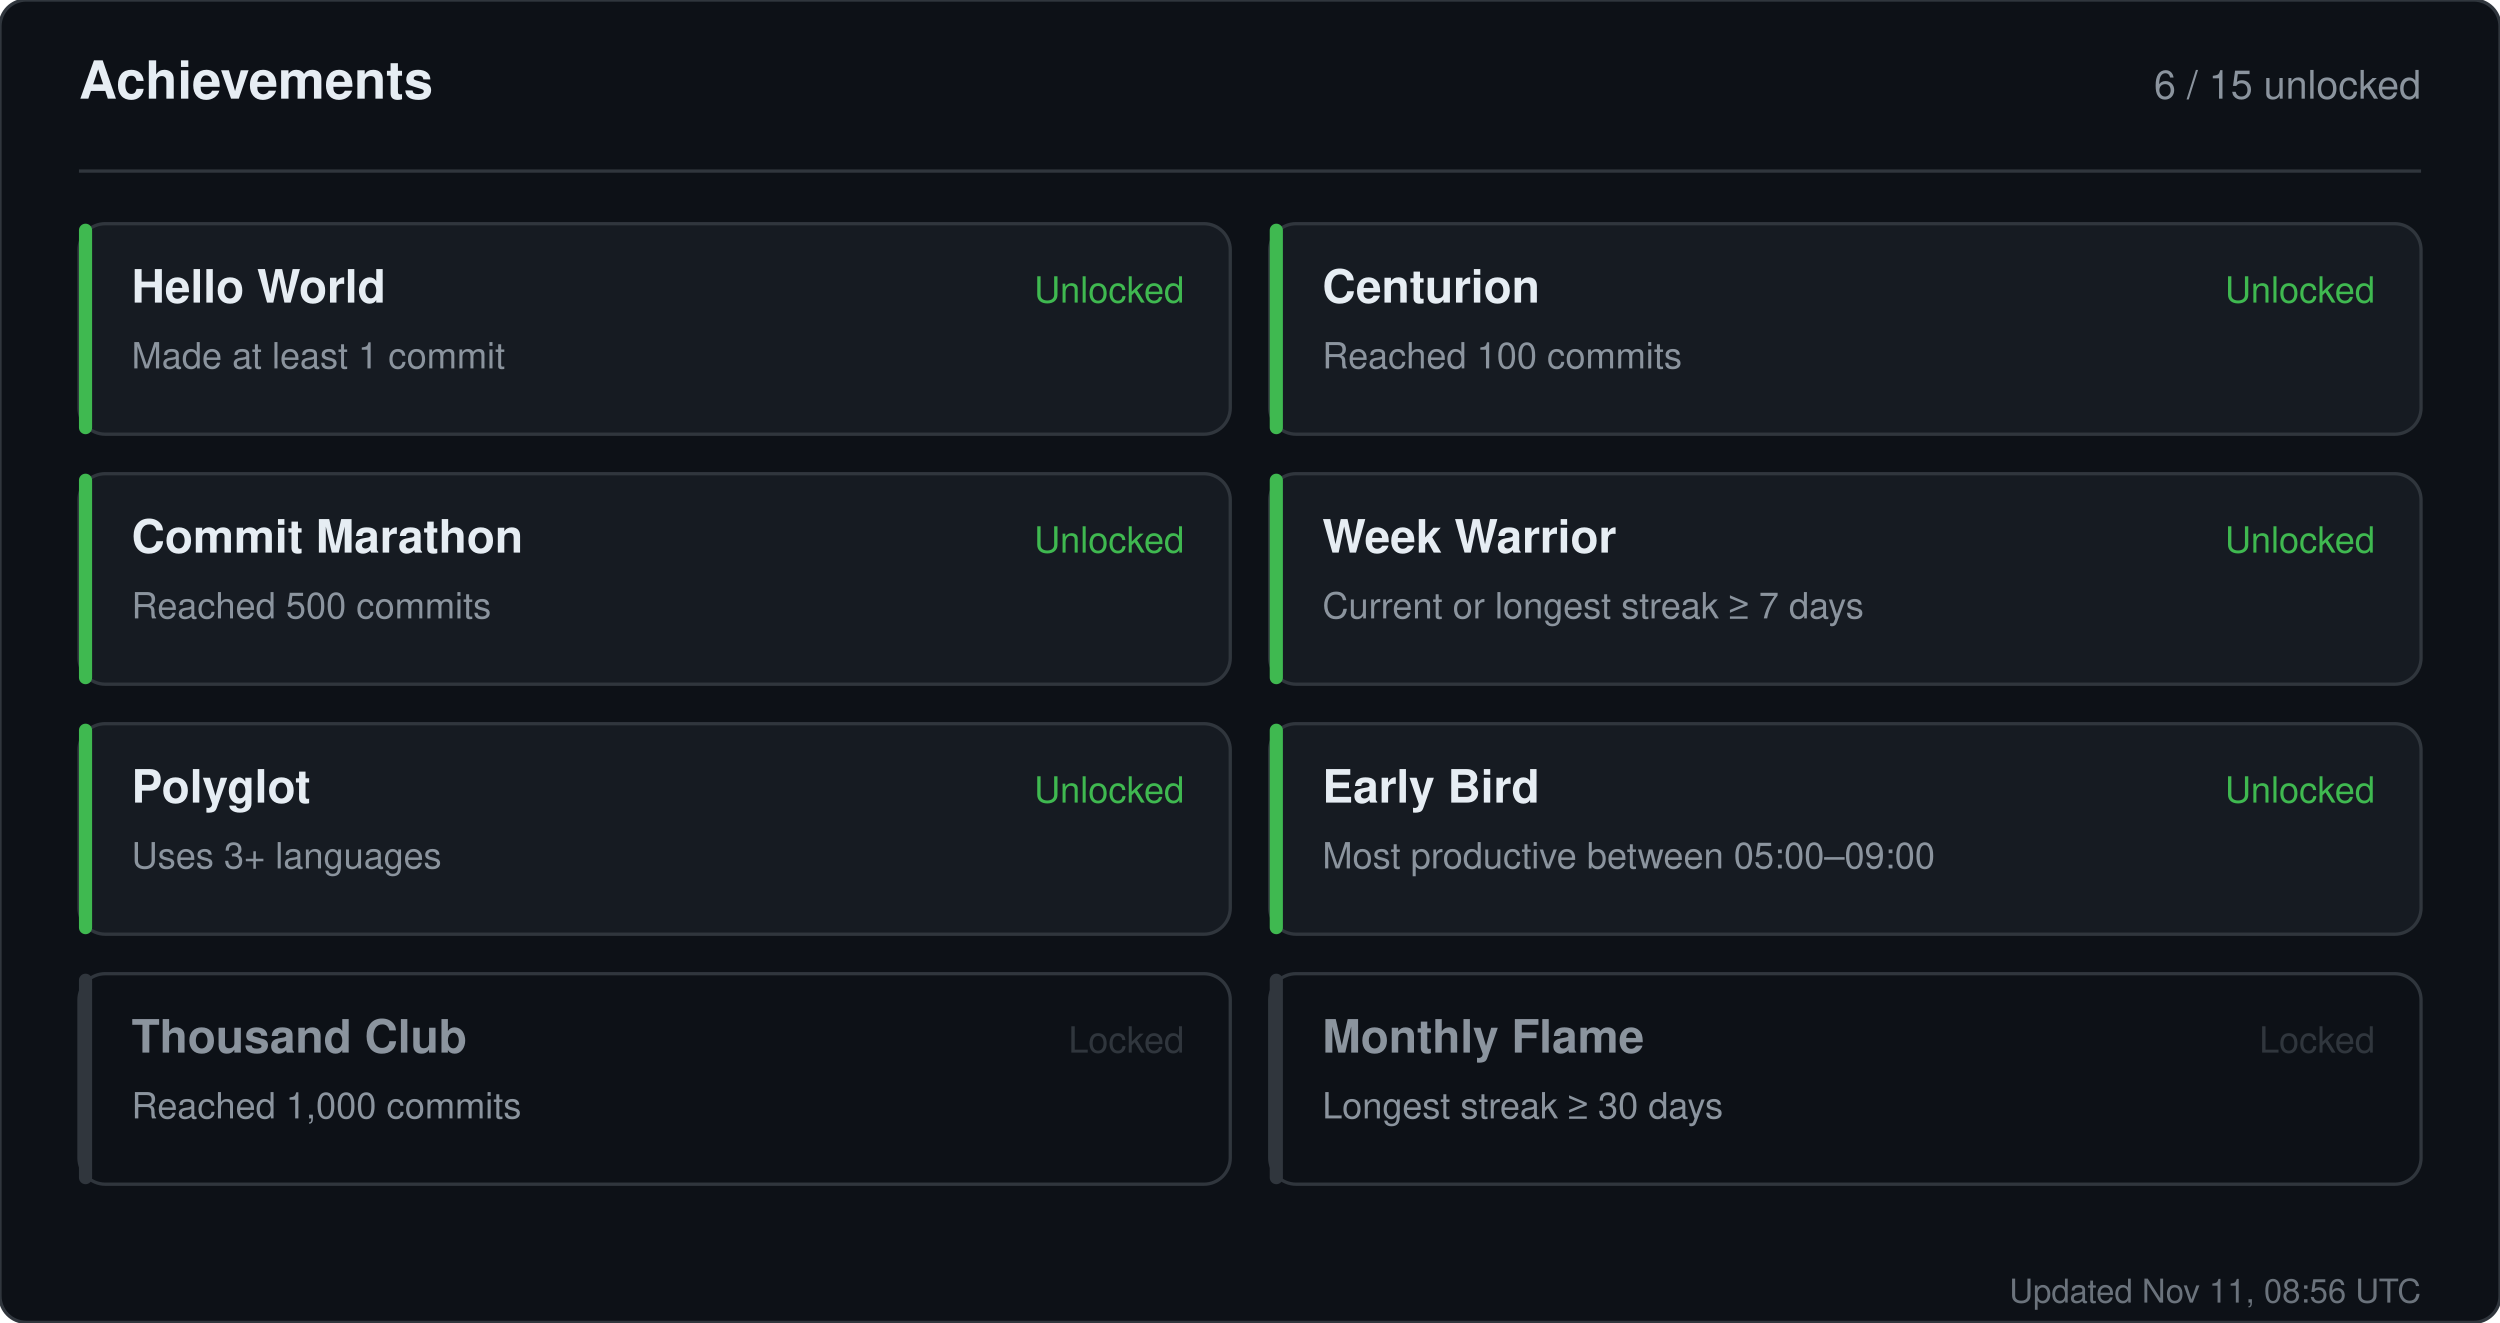
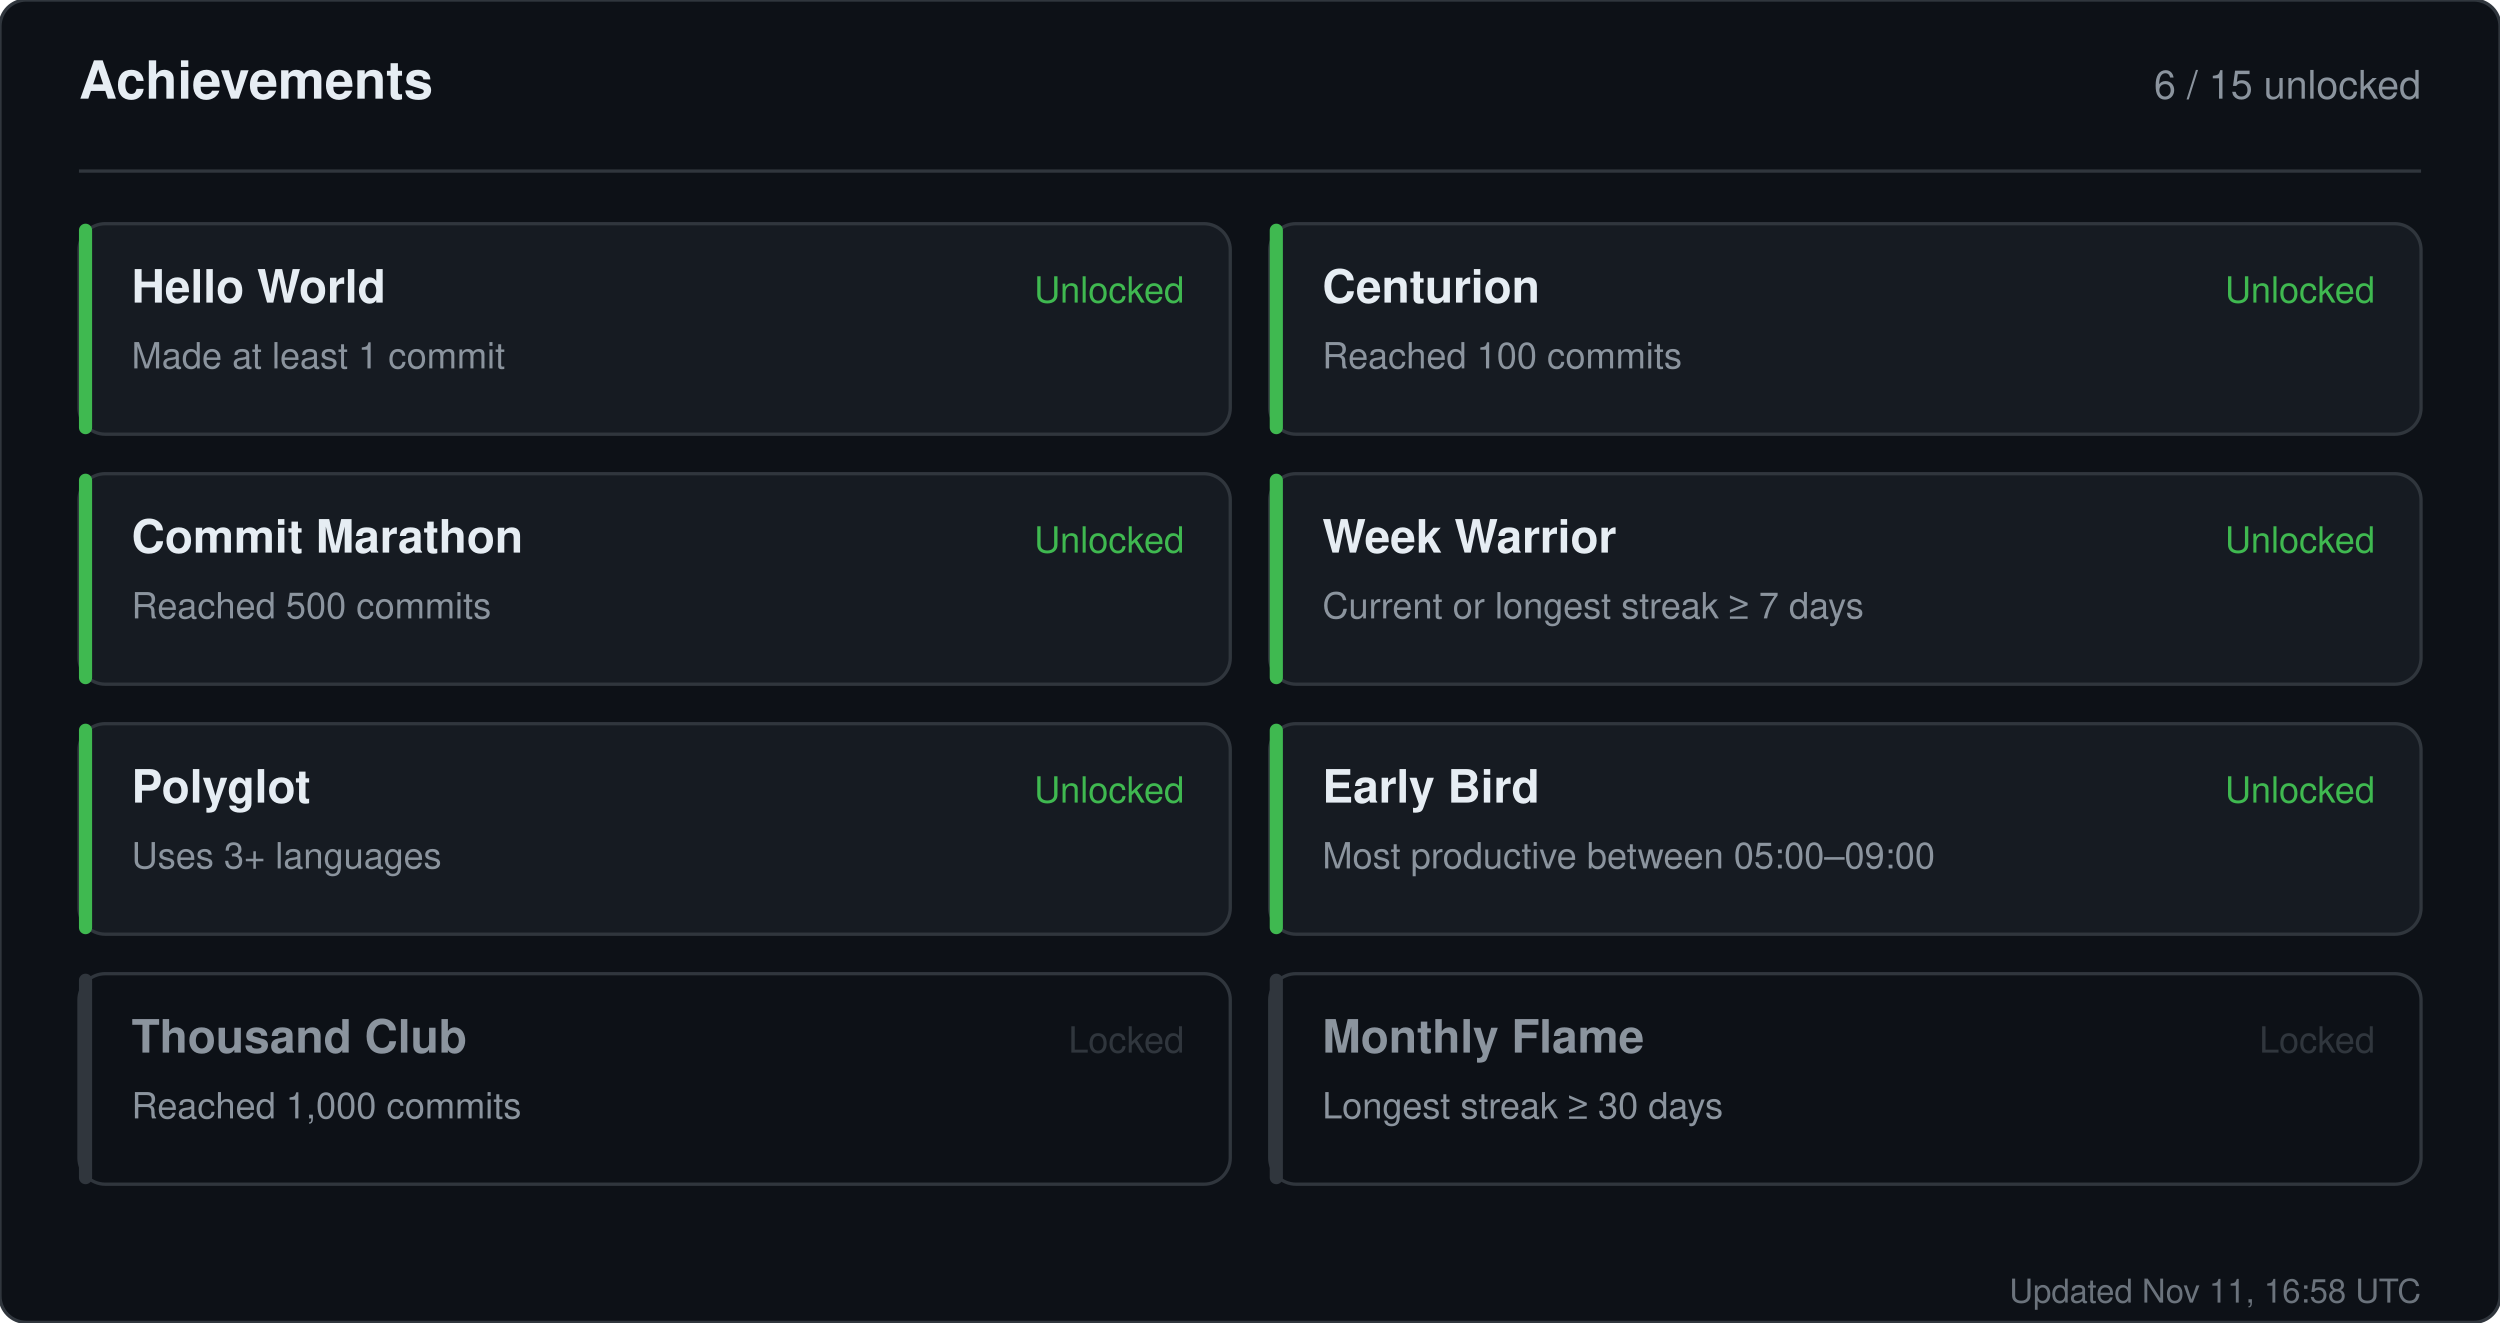
<svg xmlns="http://www.w3.org/2000/svg" width="760" height="402" viewBox="0 0 760 402" role="img" aria-label="Achievements for sandiirawan12">
  <rect width="760" height="402" rx="8" fill="#0d1117" stroke="#30363d" />
  <g font-family="-apple-system, BlinkMacSystemFont, Segoe UI, Helvetica, Arial, sans-serif">
    <text x="24" y="30" fill="#e6edf3" font-size="16" font-weight="700">Achievements</text>
    <text x="736" y="30" fill="#8b949e" font-size="12" text-anchor="end">6 / 15 unlocked</text>
    <line x1="24" y1="52" x2="736" y2="52" stroke="#30363d" />
    <rect x="24" y="68" width="350" height="64" rx="8" fill="#161b22" stroke="#30363d" />
    <rect x="24" y="68" width="4" height="64" rx="2" fill="#3fb950" />
    <text x="40" y="92" fill="#e6edf3" font-size="14" font-weight="700">Hello World</text>
    <text x="40" y="112" fill="#8b949e" font-size="11">Made at least 1 commit</text>
    <text x="360" y="92" fill="#3fb950" font-size="11" text-anchor="end">Unlocked</text>
    <rect x="386" y="68" width="350" height="64" rx="8" fill="#161b22" stroke="#30363d" />
    <rect x="386" y="68" width="4" height="64" rx="2" fill="#3fb950" />
    <text x="402" y="92" fill="#e6edf3" font-size="14" font-weight="700">Centurion</text>
    <text x="402" y="112" fill="#8b949e" font-size="11">Reached 100 commits</text>
    <text x="722" y="92" fill="#3fb950" font-size="11" text-anchor="end">Unlocked</text>
    <rect x="24" y="144" width="350" height="64" rx="8" fill="#161b22" stroke="#30363d" />
    <rect x="24" y="144" width="4" height="64" rx="2" fill="#3fb950" />
    <text x="40" y="168" fill="#e6edf3" font-size="14" font-weight="700">Commit Marathon</text>
    <text x="40" y="188" fill="#8b949e" font-size="11">Reached 500 commits</text>
    <text x="360" y="168" fill="#3fb950" font-size="11" text-anchor="end">Unlocked</text>
    <rect x="386" y="144" width="350" height="64" rx="8" fill="#161b22" stroke="#30363d" />
    <rect x="386" y="144" width="4" height="64" rx="2" fill="#3fb950" />
    <text x="402" y="168" fill="#e6edf3" font-size="14" font-weight="700">Week Warrior</text>
    <text x="402" y="188" fill="#8b949e" font-size="11">Current or longest streak ≥ 7 days</text>
    <text x="722" y="168" fill="#3fb950" font-size="11" text-anchor="end">Unlocked</text>
    <rect x="24" y="220" width="350" height="64" rx="8" fill="#161b22" stroke="#30363d" />
    <rect x="24" y="220" width="4" height="64" rx="2" fill="#3fb950" />
    <text x="40" y="244" fill="#e6edf3" font-size="14" font-weight="700">Polyglot</text>
    <text x="40" y="264" fill="#8b949e" font-size="11">Uses 3+ languages</text>
    <text x="360" y="244" fill="#3fb950" font-size="11" text-anchor="end">Unlocked</text>
    <rect x="386" y="220" width="350" height="64" rx="8" fill="#161b22" stroke="#30363d" />
    <rect x="386" y="220" width="4" height="64" rx="2" fill="#3fb950" />
    <text x="402" y="244" fill="#e6edf3" font-size="14" font-weight="700">Early Bird</text>
    <text x="402" y="264" fill="#8b949e" font-size="11">Most productive between 05:00–09:00</text>
    <text x="722" y="244" fill="#3fb950" font-size="11" text-anchor="end">Unlocked</text>
    <rect x="24" y="296" width="350" height="64" rx="8" fill="#0d1117" stroke="#30363d" />
    <rect x="24" y="296" width="4" height="64" rx="2" fill="#30363d" />
    <text x="40" y="320" fill="#8b949e" font-size="14" font-weight="700">Thousand Club</text>
    <text x="40" y="340" fill="#8b949e" font-size="11">Reached 1,000 commits</text>
    <text x="360" y="320" fill="#30363d" font-size="11" text-anchor="end">Locked</text>
    <rect x="386" y="296" width="350" height="64" rx="8" fill="#0d1117" stroke="#30363d" />
    <rect x="386" y="296" width="4" height="64" rx="2" fill="#30363d" />
    <text x="402" y="320" fill="#8b949e" font-size="14" font-weight="700">Monthly Flame</text>
    <text x="402" y="340" fill="#8b949e" font-size="11">Longest streak ≥ 30 days</text>
    <text x="722" y="320" fill="#30363d" font-size="11" text-anchor="end">Locked</text>
-     <text x="736" y="396" fill="#8b949e" font-size="10" text-anchor="end" opacity="0.75">Updated Nov 11, 08:56 UTC</text>
+     <text x="736" y="396" fill="#8b949e" font-size="10" text-anchor="end" opacity="0.75">Updated Nov 11, 16:58 UTC</text>
  </g>
</svg>
